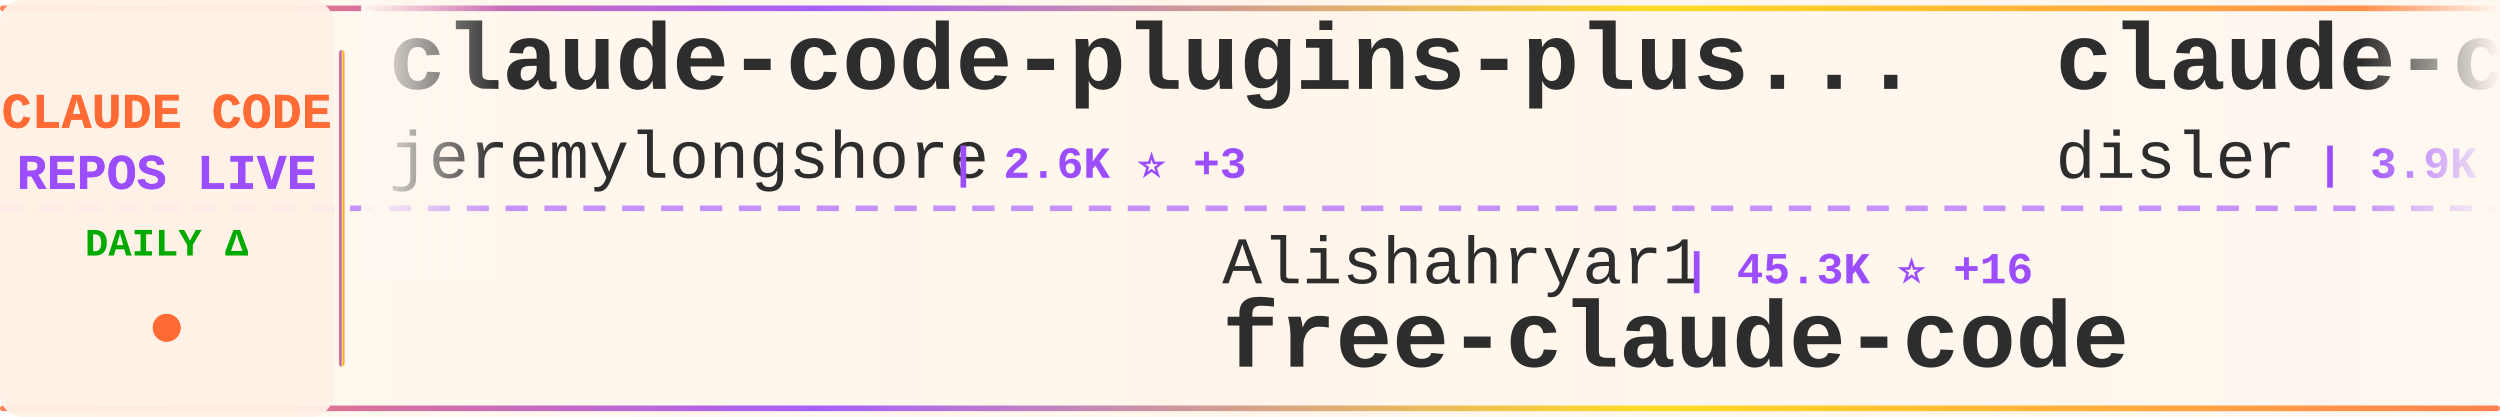
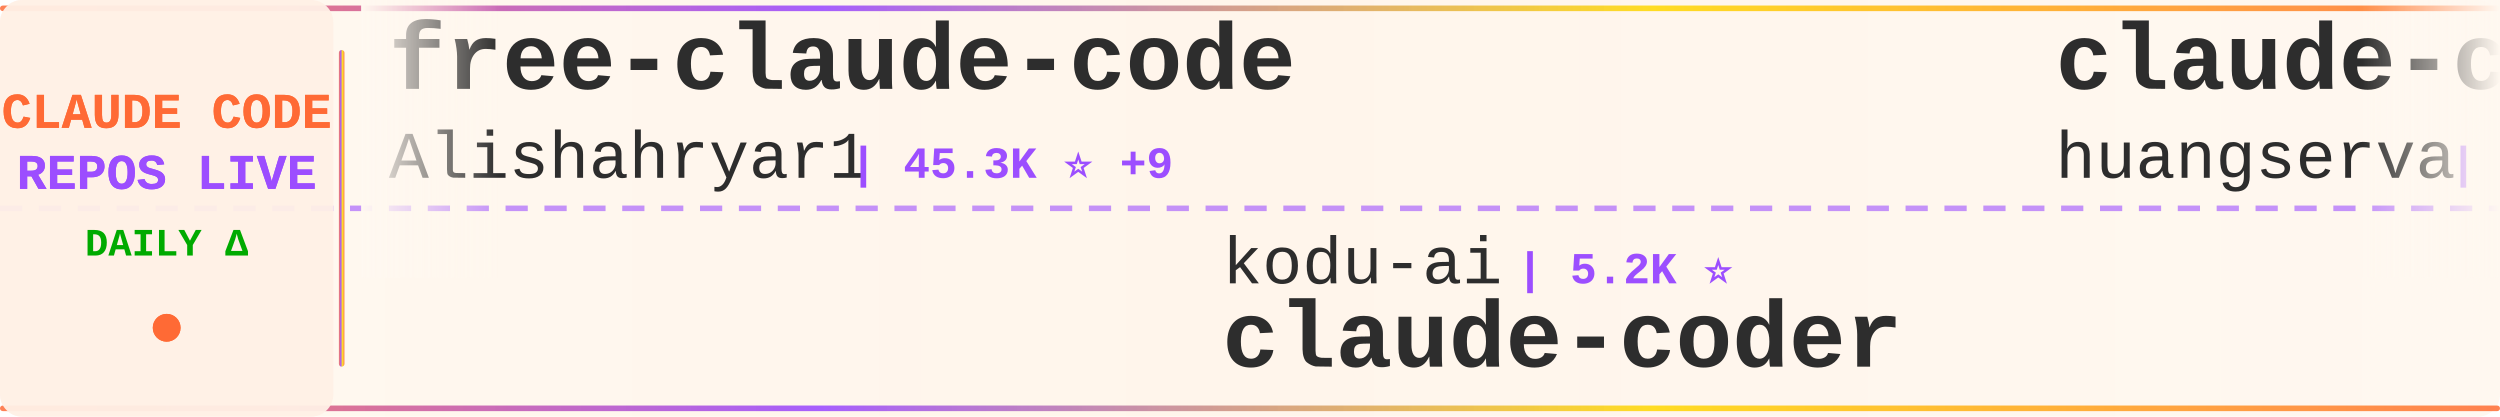
<svg xmlns="http://www.w3.org/2000/svg" width="900" height="150">
  <defs>
    <linearGradient id="tickerBg" x1="0%" y1="0%" x2="100%" y2="0%">
      <stop offset="0%" style="stop-color:#fff8f0;stop-opacity:0.98" />
      <stop offset="50%" style="stop-color:#fff5eb;stop-opacity:1" />
      <stop offset="100%" style="stop-color:#fff8f0;stop-opacity:0.98" />
    </linearGradient>
    <linearGradient id="borderGrad" x1="0%" y1="0%" x2="100%" y2="0%">
      <stop offset="0%" style="stop-color:#FF6B35;stop-opacity:0.85">
        <animate attributeName="stop-opacity" values="0.85;1;0.85" dur="2s" repeatCount="indefinite" />
      </stop>
      <stop offset="33%" style="stop-color:#9C4EFF;stop-opacity:0.9">
        <animate attributeName="stop-opacity" values="0.9;1;0.9" dur="2.2s" repeatCount="indefinite" />
      </stop>
      <stop offset="66%" style="stop-color:#FFD700;stop-opacity:0.85">
        <animate attributeName="stop-opacity" values="0.85;1;0.85" dur="1.8s" repeatCount="indefinite" />
      </stop>
      <stop offset="100%" style="stop-color:#FF6B35;stop-opacity:0.85">
        <animate attributeName="stop-opacity" values="0.85;1;0.85" dur="2s" repeatCount="indefinite" />
      </stop>
    </linearGradient>
    <filter id="textGlow">
      <feGaussianBlur stdDeviation="0.15" result="coloredBlur" />
      <feMerge>
        <feMergeNode in="coloredBlur" />
        <feMergeNode in="SourceGraphic" />
      </feMerge>
    </filter>
    <filter id="metricGlow">
      <feGaussianBlur stdDeviation="0.2" result="coloredBlur" />
      <feMerge>
        <feMergeNode in="coloredBlur" />
        <feMergeNode in="SourceGraphic" />
      </feMerge>
    </filter>
    <linearGradient id="leftFade" x1="0%" y1="0%" x2="100%" y2="0%">
      <stop offset="0%" style="stop-color:#fff8f0;stop-opacity:1" />
      <stop offset="100%" style="stop-color:#fff8f0;stop-opacity:0" />
    </linearGradient>
    <linearGradient id="rightFade" x1="0%" y1="0%" x2="100%" y2="0%">
      <stop offset="0%" style="stop-color:#fff8f0;stop-opacity:0" />
      <stop offset="100%" style="stop-color:#fff8f0;stop-opacity:1" />
    </linearGradient>
  </defs>
  <rect width="900" height="150" fill="url(#tickerBg)" rx="8" />
  <rect x="0" y="2" width="900" height="2" fill="url(#borderGrad)" rx="1" />
  <rect x="0" y="146" width="900" height="2" fill="url(#borderGrad)" rx="1" />
  <line x1="0" y1="75" x2="900" y2="75" stroke="#9C4EFF" stroke-width="2" stroke-dasharray="8 6" opacity="0.6" />
  <rect x="0" y="0" width="120" height="150" fill="#fff0e6" opacity="0.95" rx="8" />
  <text x="60" y="46" font-family="'Courier New', monospace" font-size="18" font-weight="bold" fill="#FF6B35" text-anchor="middle" filter="url(#textGlow)">
    CLAUDE CODE
  </text>
  <text x="60" y="68" font-family="'Courier New', monospace" font-size="18" font-weight="bold" fill="#9C4EFF" text-anchor="middle" filter="url(#textGlow)">
    REPOS LIVE
  </text>
  <text x="60" y="92" font-family="'Courier New', monospace" font-size="14" font-weight="bold" fill="#00aa00" text-anchor="middle">
    DAILY Δ
  </text>
  <circle cx="60" cy="118" r="5" fill="#FF6B35" filter="url(#metricGlow)">
    <animate attributeName="r" values="4;6;4" dur="1.5s" repeatCount="indefinite" />
    <animate attributeName="opacity" values="0.6;1;0.6" dur="1.5s" repeatCount="indefinite" />
  </circle>
  <rect x="122" y="18" width="2" height="114" fill="url(#borderGrad)" rx="1" />
  <clipPath id="tickerClip">
    <rect x="130" y="0" width="770" height="150" />
  </clipPath>
  <g clip-path="url(#tickerClip)">
    <g id="tickerItems">
      <animateTransform attributeName="transform" attributeType="XML" type="translate" from="0 0" to="-3000 0" dur="54s" repeatCount="indefinite" />
      <g transform="translate(0, 0)">
-         <text x="140" y="32" font-family="'Courier New', monospace" font-size="34" font-weight="bold" fill="#2d2d2d">claude-code-plugins-plus...</text>
-         <text x="140" y="64" font-family="'Courier New', monospace" font-size="24" font-weight="normal" fill="#2d2d2d" opacity="1.0">jeremylongshore</text>
-         <text x="342" y="64" font-family="'Courier New', monospace" font-size="16" font-weight="bold" fill="#9C4EFF"> | 2.6K ⭐ +3</text>
+         <text x="140" y="32" font-family="'Courier New', monospace" font-size="34" font-weight="bold" fill="#2d2d2d">free-claude-code</text>
+         <text x="140" y="64" font-family="'Courier New', monospace" font-size="24" font-weight="normal" fill="#2d2d2d" opacity="1.0">Alishahryar1</text>
+         <text x="306" y="64" font-family="'Courier New', monospace" font-size="16" font-weight="bold" fill="#9C4EFF"> | 45.3K ⭐ +9</text>
      </g>
      <g transform="translate(300, 0)">
-         <text x="140" y="102" font-family="'Courier New', monospace" font-size="24" font-weight="normal" fill="#2d2d2d" opacity="1.0">Alishahryar1</text>
-         <text x="306" y="102" font-family="'Courier New', monospace" font-size="16" font-weight="bold" fill="#9C4EFF"> | 45.3K ⭐ +16</text>
-         <text x="140" y="132" font-family="'Courier New', monospace" font-size="34" font-weight="bold" fill="#2d2d2d">free-claude-code</text>
+         <text x="140" y="102" font-family="'Courier New', monospace" font-size="24" font-weight="normal" fill="#2d2d2d" opacity="1.0">kodu-ai</text>
+         <text x="246" y="102" font-family="'Courier New', monospace" font-size="16" font-weight="bold" fill="#9C4EFF"> | 5.2K ⭐</text>
+         <text x="140" y="132" font-family="'Courier New', monospace" font-size="34" font-weight="bold" fill="#2d2d2d">claude-coder</text>
      </g>
      <g transform="translate(600, 0)">
-         <text x="140" y="32" font-family="'Courier New', monospace" font-size="34" font-weight="bold" fill="#2d2d2d">claude-code-hooks-master...</text>
-         <text x="140" y="64" font-family="'Courier New', monospace" font-size="24" font-weight="normal" fill="#2d2d2d" opacity="1.0">disler</text>
-         <text x="234" y="64" font-family="'Courier New', monospace" font-size="16" font-weight="bold" fill="#9C4EFF"> | 3.9K ⭐</text>
+         <text x="140" y="32" font-family="'Courier New', monospace" font-size="34" font-weight="bold" fill="#2d2d2d">claude-code-cli</text>
+         <text x="140" y="64" font-family="'Courier New', monospace" font-size="24" font-weight="normal" fill="#2d2d2d" opacity="1.0">huangserva</text>
+         <text x="282" y="64" font-family="'Courier New', monospace" font-size="16" font-weight="bold" fill="#9C4EFF"> | 623 ⭐</text>
      </g>
      <g transform="translate(900, 0)">
-         <text x="140" y="102" font-family="'Courier New', monospace" font-size="24" font-weight="normal" fill="#2d2d2d" opacity="1.0">hangsman</text>
-         <text x="258" y="102" font-family="'Courier New', monospace" font-size="16" font-weight="bold" fill="#9C4EFF"> | 793 ⭐</text>
-         <text x="140" y="132" font-family="'Courier New', monospace" font-size="34" font-weight="bold" fill="#2d2d2d">claude-code-source</text>
+         <text x="140" y="102" font-family="'Courier New', monospace" font-size="24" font-weight="normal" fill="#2d2d2d" opacity="1.0">centminmod</text>
+         <text x="282" y="102" font-family="'Courier New', monospace" font-size="16" font-weight="bold" fill="#9C4EFF"> | 2.6K ⭐</text>
+         <text x="140" y="132" font-family="'Courier New', monospace" font-size="34" font-weight="bold" fill="#2d2d2d">my-claude-code-setup</text>
      </g>
      <g transform="translate(1200, 0)">
-         <text x="140" y="32" font-family="'Courier New', monospace" font-size="34" font-weight="bold" fill="#2d2d2d">Claude-Code-Game-Studios</text>
-         <text x="140" y="64" font-family="'Courier New', monospace" font-size="24" font-weight="normal" fill="#2d2d2d" opacity="1.0">Donchitos</text>
-         <text x="270" y="64" font-family="'Courier New', monospace" font-size="16" font-weight="bold" fill="#9C4EFF"> | 23.8K ⭐ +2</text>
+         <text x="140" y="32" font-family="'Courier New', monospace" font-size="34" font-weight="bold" fill="#2d2d2d">Claude-code</text>
+         <text x="140" y="64" font-family="'Courier New', monospace" font-size="24" font-weight="normal" fill="#2d2d2d" opacity="1.0">fazxes</text>
+         <text x="234" y="64" font-family="'Courier New', monospace" font-size="16" font-weight="bold" fill="#9C4EFF"> | 231 ⭐</text>
      </g>
      <g transform="translate(1500, 0)">
-         <text x="140" y="102" font-family="'Courier New', monospace" font-size="24" font-weight="normal" fill="#2d2d2d" opacity="1.0">edmund-io</text>
-         <text x="270" y="102" font-family="'Courier New', monospace" font-size="16" font-weight="bold" fill="#9C4EFF"> | 1.5K ⭐</text>
-         <text x="140" y="132" font-family="'Courier New', monospace" font-size="34" font-weight="bold" fill="#2d2d2d">edmunds-claude-code</text>
+         <text x="140" y="102" font-family="'Courier New', monospace" font-size="24" font-weight="normal" fill="#2d2d2d" opacity="1.0">jeremylongshore</text>
+         <text x="342" y="102" font-family="'Courier New', monospace" font-size="16" font-weight="bold" fill="#9C4EFF"> | 2.6K ⭐ +4</text>
+         <text x="140" y="132" font-family="'Courier New', monospace" font-size="34" font-weight="bold" fill="#2d2d2d">claude-code-plugins-plus...</text>
      </g>
      <g transform="translate(1800, 0)">
-         <text x="140" y="32" font-family="'Courier New', monospace" font-size="34" font-weight="bold" fill="#2d2d2d">everything-claude-code-z...</text>
-         <text x="140" y="64" font-family="'Courier New', monospace" font-size="24" font-weight="normal" fill="#2d2d2d" opacity="1.0">xu-xiang</text>
-         <text x="258" y="64" font-family="'Courier New', monospace" font-size="16" font-weight="bold" fill="#9C4EFF"> | 1.8K ⭐ +1</text>
+         <text x="140" y="32" font-family="'Courier New', monospace" font-size="34" font-weight="bold" fill="#2d2d2d">claude-code-action</text>
+         <text x="140" y="64" font-family="'Courier New', monospace" font-size="24" font-weight="normal" fill="#2d2d2d" opacity="1.0">anthropics</text>
+         <text x="282" y="64" font-family="'Courier New', monospace" font-size="16" font-weight="bold" fill="#9C4EFF"> | 8.6K ⭐ +4</text>
      </g>
      <g transform="translate(2100, 0)">
-         <text x="140" y="102" font-family="'Courier New', monospace" font-size="24" font-weight="normal" fill="#2d2d2d" opacity="1.0">777genius</text>
-         <text x="270" y="102" font-family="'Courier New', monospace" font-size="16" font-weight="bold" fill="#9C4EFF"> | 925 ⭐</text>
-         <text x="140" y="132" font-family="'Courier New', monospace" font-size="34" font-weight="bold" fill="#2d2d2d">claude-code-source-code</text>
+         <text x="140" y="102" font-family="'Courier New', monospace" font-size="24" font-weight="normal" fill="#2d2d2d" opacity="1.0">fuergaosi233</text>
+         <text x="306" y="102" font-family="'Courier New', monospace" font-size="16" font-weight="bold" fill="#9C4EFF"> | 2.8K ⭐</text>
+         <text x="140" y="132" font-family="'Courier New', monospace" font-size="34" font-weight="bold" fill="#2d2d2d">claude-code-proxy</text>
      </g>
      <g transform="translate(2400, 0)">
-         <text x="140" y="32" font-family="'Courier New', monospace" font-size="34" font-weight="bold" fill="#2d2d2d">claude-code-telegram</text>
-         <text x="140" y="64" font-family="'Courier New', monospace" font-size="24" font-weight="normal" fill="#2d2d2d" opacity="1.0">RichardAtCT</text>
-         <text x="294" y="64" font-family="'Courier New', monospace" font-size="16" font-weight="bold" fill="#9C4EFF"> | 2.8K ⭐</text>
+         <text x="140" y="32" font-family="'Courier New', monospace" font-size="34" font-weight="bold" fill="#2d2d2d">claude-code-tudou</text>
+         <text x="140" y="64" font-family="'Courier New', monospace" font-size="24" font-weight="normal" fill="#2d2d2d" opacity="1.0">AICoderTudou</text>
+         <text x="306" y="64" font-family="'Courier New', monospace" font-size="16" font-weight="bold" fill="#9C4EFF"> | 497 ⭐</text>
      </g>
      <g transform="translate(2700, 0)">
-         <text x="140" y="102" font-family="'Courier New', monospace" font-size="24" font-weight="normal" fill="#2d2d2d" opacity="1.0">AICoderTudou</text>
-         <text x="306" y="102" font-family="'Courier New', monospace" font-size="16" font-weight="bold" fill="#9C4EFF"> | 497 ⭐</text>
-         <text x="140" y="132" font-family="'Courier New', monospace" font-size="34" font-weight="bold" fill="#2d2d2d">claude-code-tudou</text>
+         <text x="140" y="102" font-family="'Courier New', monospace" font-size="24" font-weight="normal" fill="#2d2d2d" opacity="1.0">Pimzino</text>
+         <text x="246" y="102" font-family="'Courier New', monospace" font-size="16" font-weight="bold" fill="#9C4EFF"> | 3.8K ⭐</text>
+         <text x="140" y="132" font-family="'Courier New', monospace" font-size="34" font-weight="bold" fill="#2d2d2d">claude-code-spec-workflo...</text>
      </g>
      <g transform="translate(3000, 0)">
-         <text x="140" y="32" font-family="'Courier New', monospace" font-size="34" font-weight="bold" fill="#2d2d2d">claude-code-plugins-plus...</text>
-         <text x="140" y="64" font-family="'Courier New', monospace" font-size="24" font-weight="normal" fill="#2d2d2d" opacity="1.0">jeremylongshore</text>
-         <text x="342" y="64" font-family="'Courier New', monospace" font-size="16" font-weight="bold" fill="#9C4EFF"> | 2.6K ⭐ +3</text>
+         <text x="140" y="32" font-family="'Courier New', monospace" font-size="34" font-weight="bold" fill="#2d2d2d">free-claude-code</text>
+         <text x="140" y="64" font-family="'Courier New', monospace" font-size="24" font-weight="normal" fill="#2d2d2d" opacity="1.0">Alishahryar1</text>
+         <text x="306" y="64" font-family="'Courier New', monospace" font-size="16" font-weight="bold" fill="#9C4EFF"> | 45.3K ⭐ +9</text>
      </g>
      <g transform="translate(3300, 0)">
-         <text x="140" y="102" font-family="'Courier New', monospace" font-size="24" font-weight="normal" fill="#2d2d2d" opacity="1.0">Alishahryar1</text>
-         <text x="306" y="102" font-family="'Courier New', monospace" font-size="16" font-weight="bold" fill="#9C4EFF"> | 45.3K ⭐ +16</text>
-         <text x="140" y="132" font-family="'Courier New', monospace" font-size="34" font-weight="bold" fill="#2d2d2d">free-claude-code</text>
+         <text x="140" y="102" font-family="'Courier New', monospace" font-size="24" font-weight="normal" fill="#2d2d2d" opacity="1.0">kodu-ai</text>
+         <text x="246" y="102" font-family="'Courier New', monospace" font-size="16" font-weight="bold" fill="#9C4EFF"> | 5.2K ⭐</text>
+         <text x="140" y="132" font-family="'Courier New', monospace" font-size="34" font-weight="bold" fill="#2d2d2d">claude-coder</text>
      </g>
      <g transform="translate(3600, 0)">
-         <text x="140" y="32" font-family="'Courier New', monospace" font-size="34" font-weight="bold" fill="#2d2d2d">claude-code-hooks-master...</text>
-         <text x="140" y="64" font-family="'Courier New', monospace" font-size="24" font-weight="normal" fill="#2d2d2d" opacity="1.0">disler</text>
-         <text x="234" y="64" font-family="'Courier New', monospace" font-size="16" font-weight="bold" fill="#9C4EFF"> | 3.9K ⭐</text>
+         <text x="140" y="32" font-family="'Courier New', monospace" font-size="34" font-weight="bold" fill="#2d2d2d">claude-code-cli</text>
+         <text x="140" y="64" font-family="'Courier New', monospace" font-size="24" font-weight="normal" fill="#2d2d2d" opacity="1.0">huangserva</text>
+         <text x="282" y="64" font-family="'Courier New', monospace" font-size="16" font-weight="bold" fill="#9C4EFF"> | 623 ⭐</text>
      </g>
      <g transform="translate(3900, 0)">
-         <text x="140" y="102" font-family="'Courier New', monospace" font-size="24" font-weight="normal" fill="#2d2d2d" opacity="1.0">hangsman</text>
-         <text x="258" y="102" font-family="'Courier New', monospace" font-size="16" font-weight="bold" fill="#9C4EFF"> | 793 ⭐</text>
-         <text x="140" y="132" font-family="'Courier New', monospace" font-size="34" font-weight="bold" fill="#2d2d2d">claude-code-source</text>
+         <text x="140" y="102" font-family="'Courier New', monospace" font-size="24" font-weight="normal" fill="#2d2d2d" opacity="1.0">centminmod</text>
+         <text x="282" y="102" font-family="'Courier New', monospace" font-size="16" font-weight="bold" fill="#9C4EFF"> | 2.6K ⭐</text>
+         <text x="140" y="132" font-family="'Courier New', monospace" font-size="34" font-weight="bold" fill="#2d2d2d">my-claude-code-setup</text>
      </g>
    </g>
  </g>
  <rect x="130" y="0" width="50" height="100" fill="url(#leftFade)" />
  <rect x="850" y="0" width="50" height="100" fill="url(#rightFade)" />
</svg>
